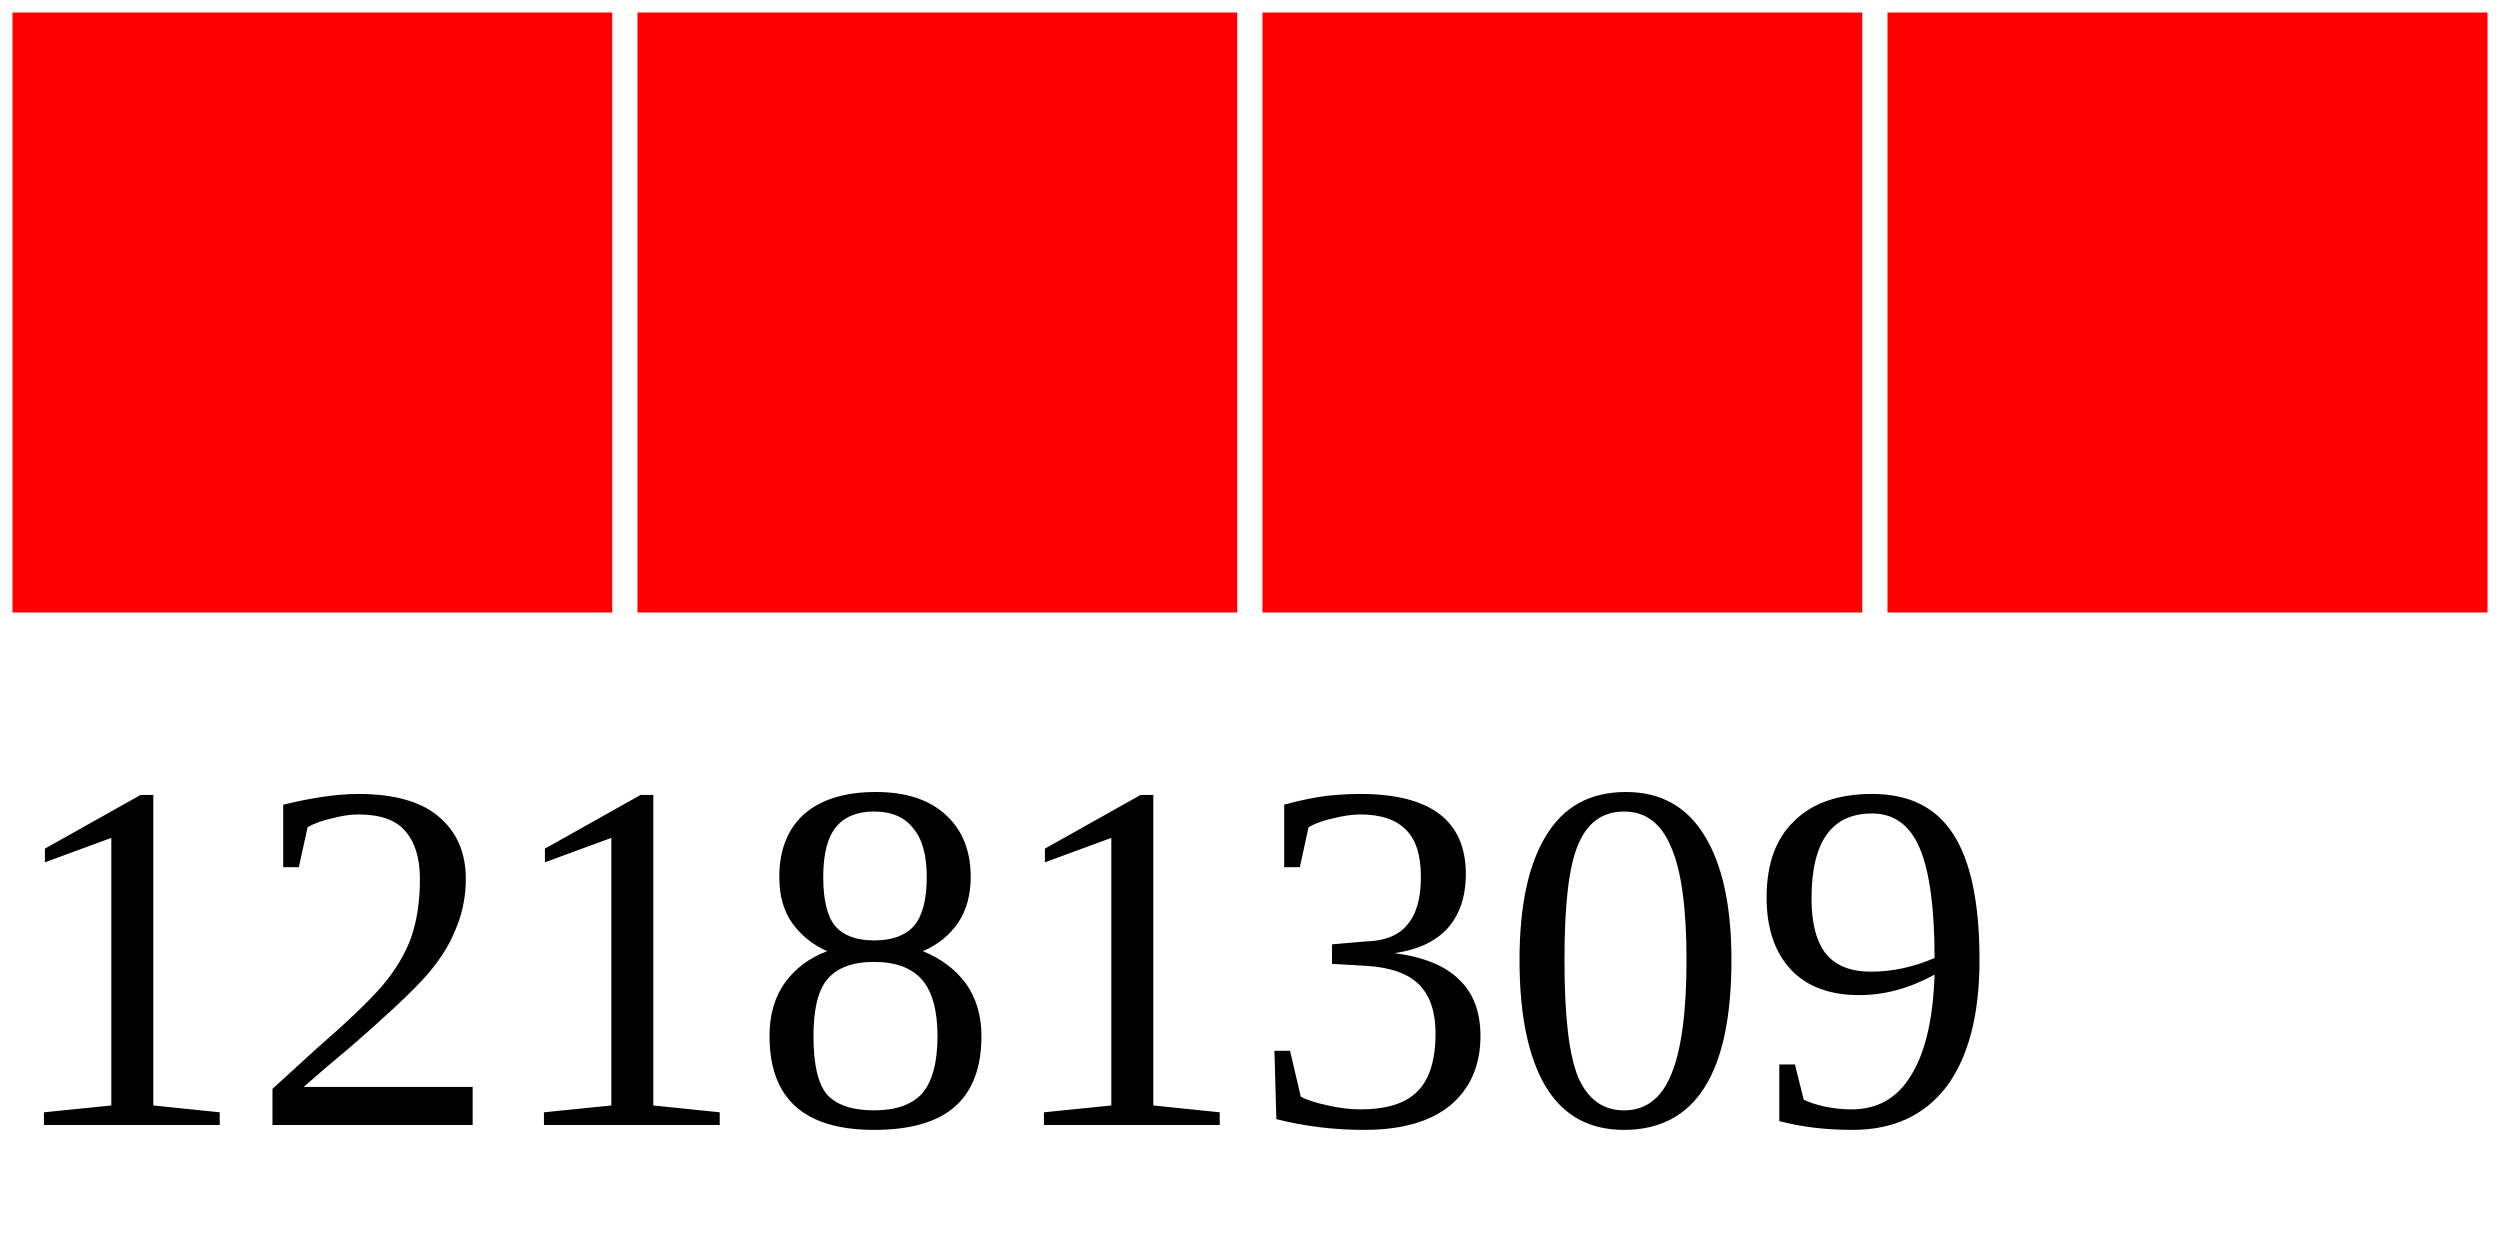
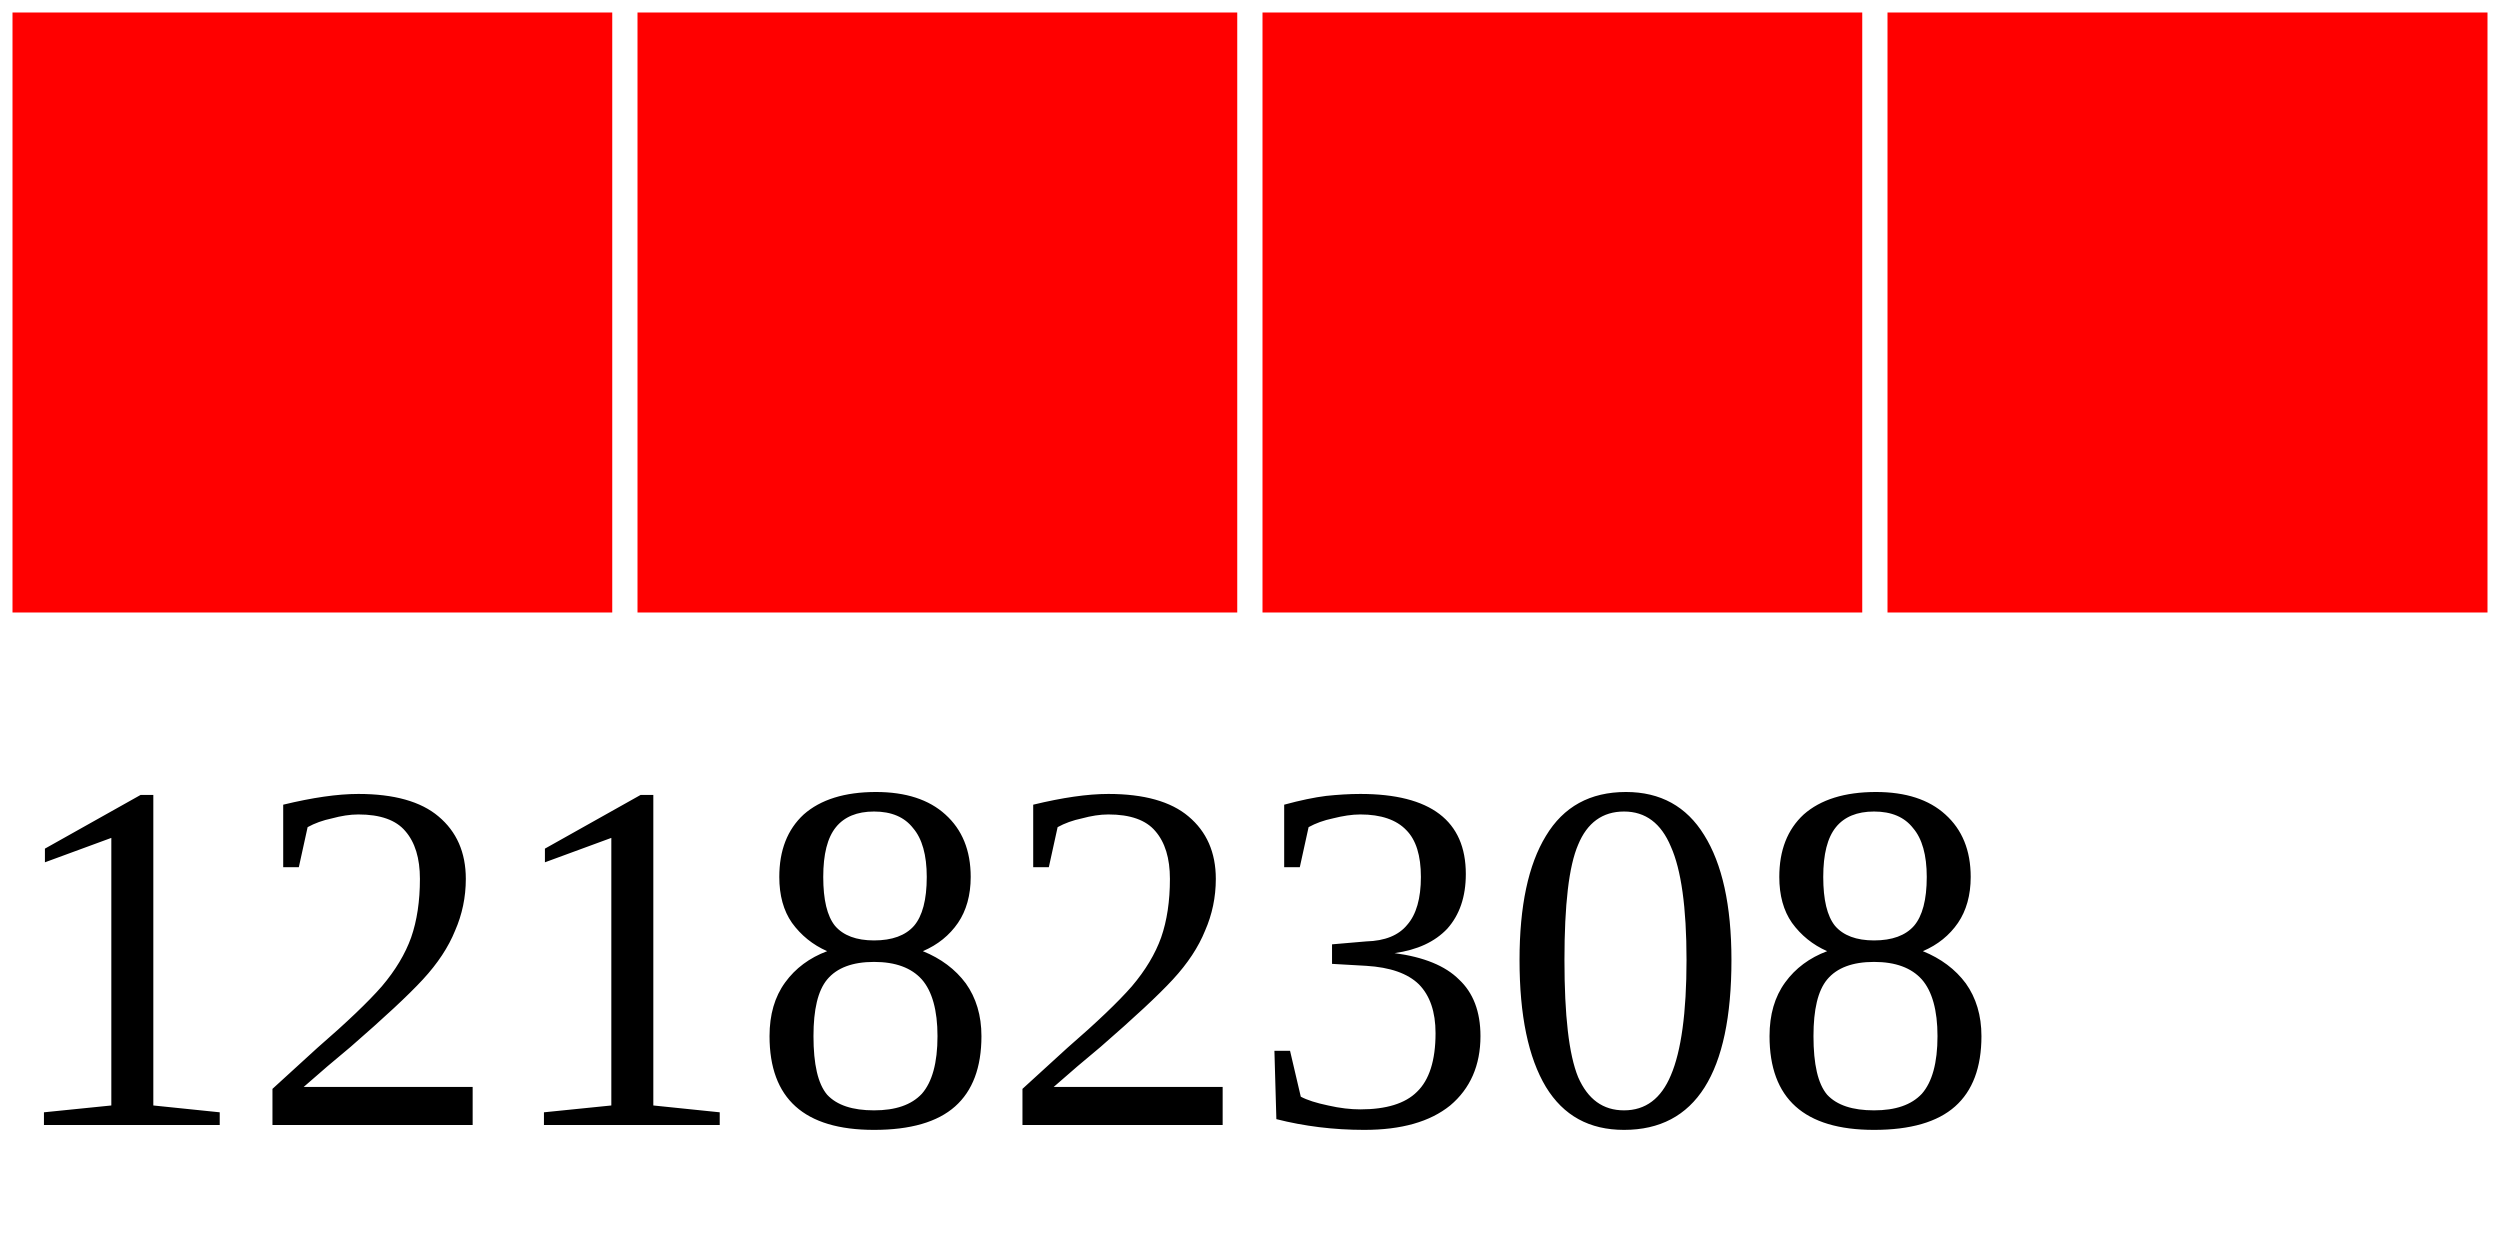
<svg xmlns="http://www.w3.org/2000/svg" width="40" height="20">
  <g>
    <rect width="10" height="10" style="fill:#FF0000;stroke-width:0.4;stroke:rgb(255,255,255)" x="0" />
    <rect width="10" height="10" style="fill:#FF0000;stroke-width:0.4;stroke:rgb(255,255,255)" x="10" />
    <rect width="10" height="10" style="fill:#FF0000;stroke-width:0.4;stroke:rgb(255,255,255)" x="20" />
    <rect width="10" height="10" style="fill:#FF0000;stroke-width:0.4;stroke:rgb(255,255,255)" x="30" />
-     <text x="0" y="18" fill="black" font-size="8">12181309</text>
+     <text x="0" y="18" fill="black" font-size="8">12182308</text>
  </g>
</svg>
